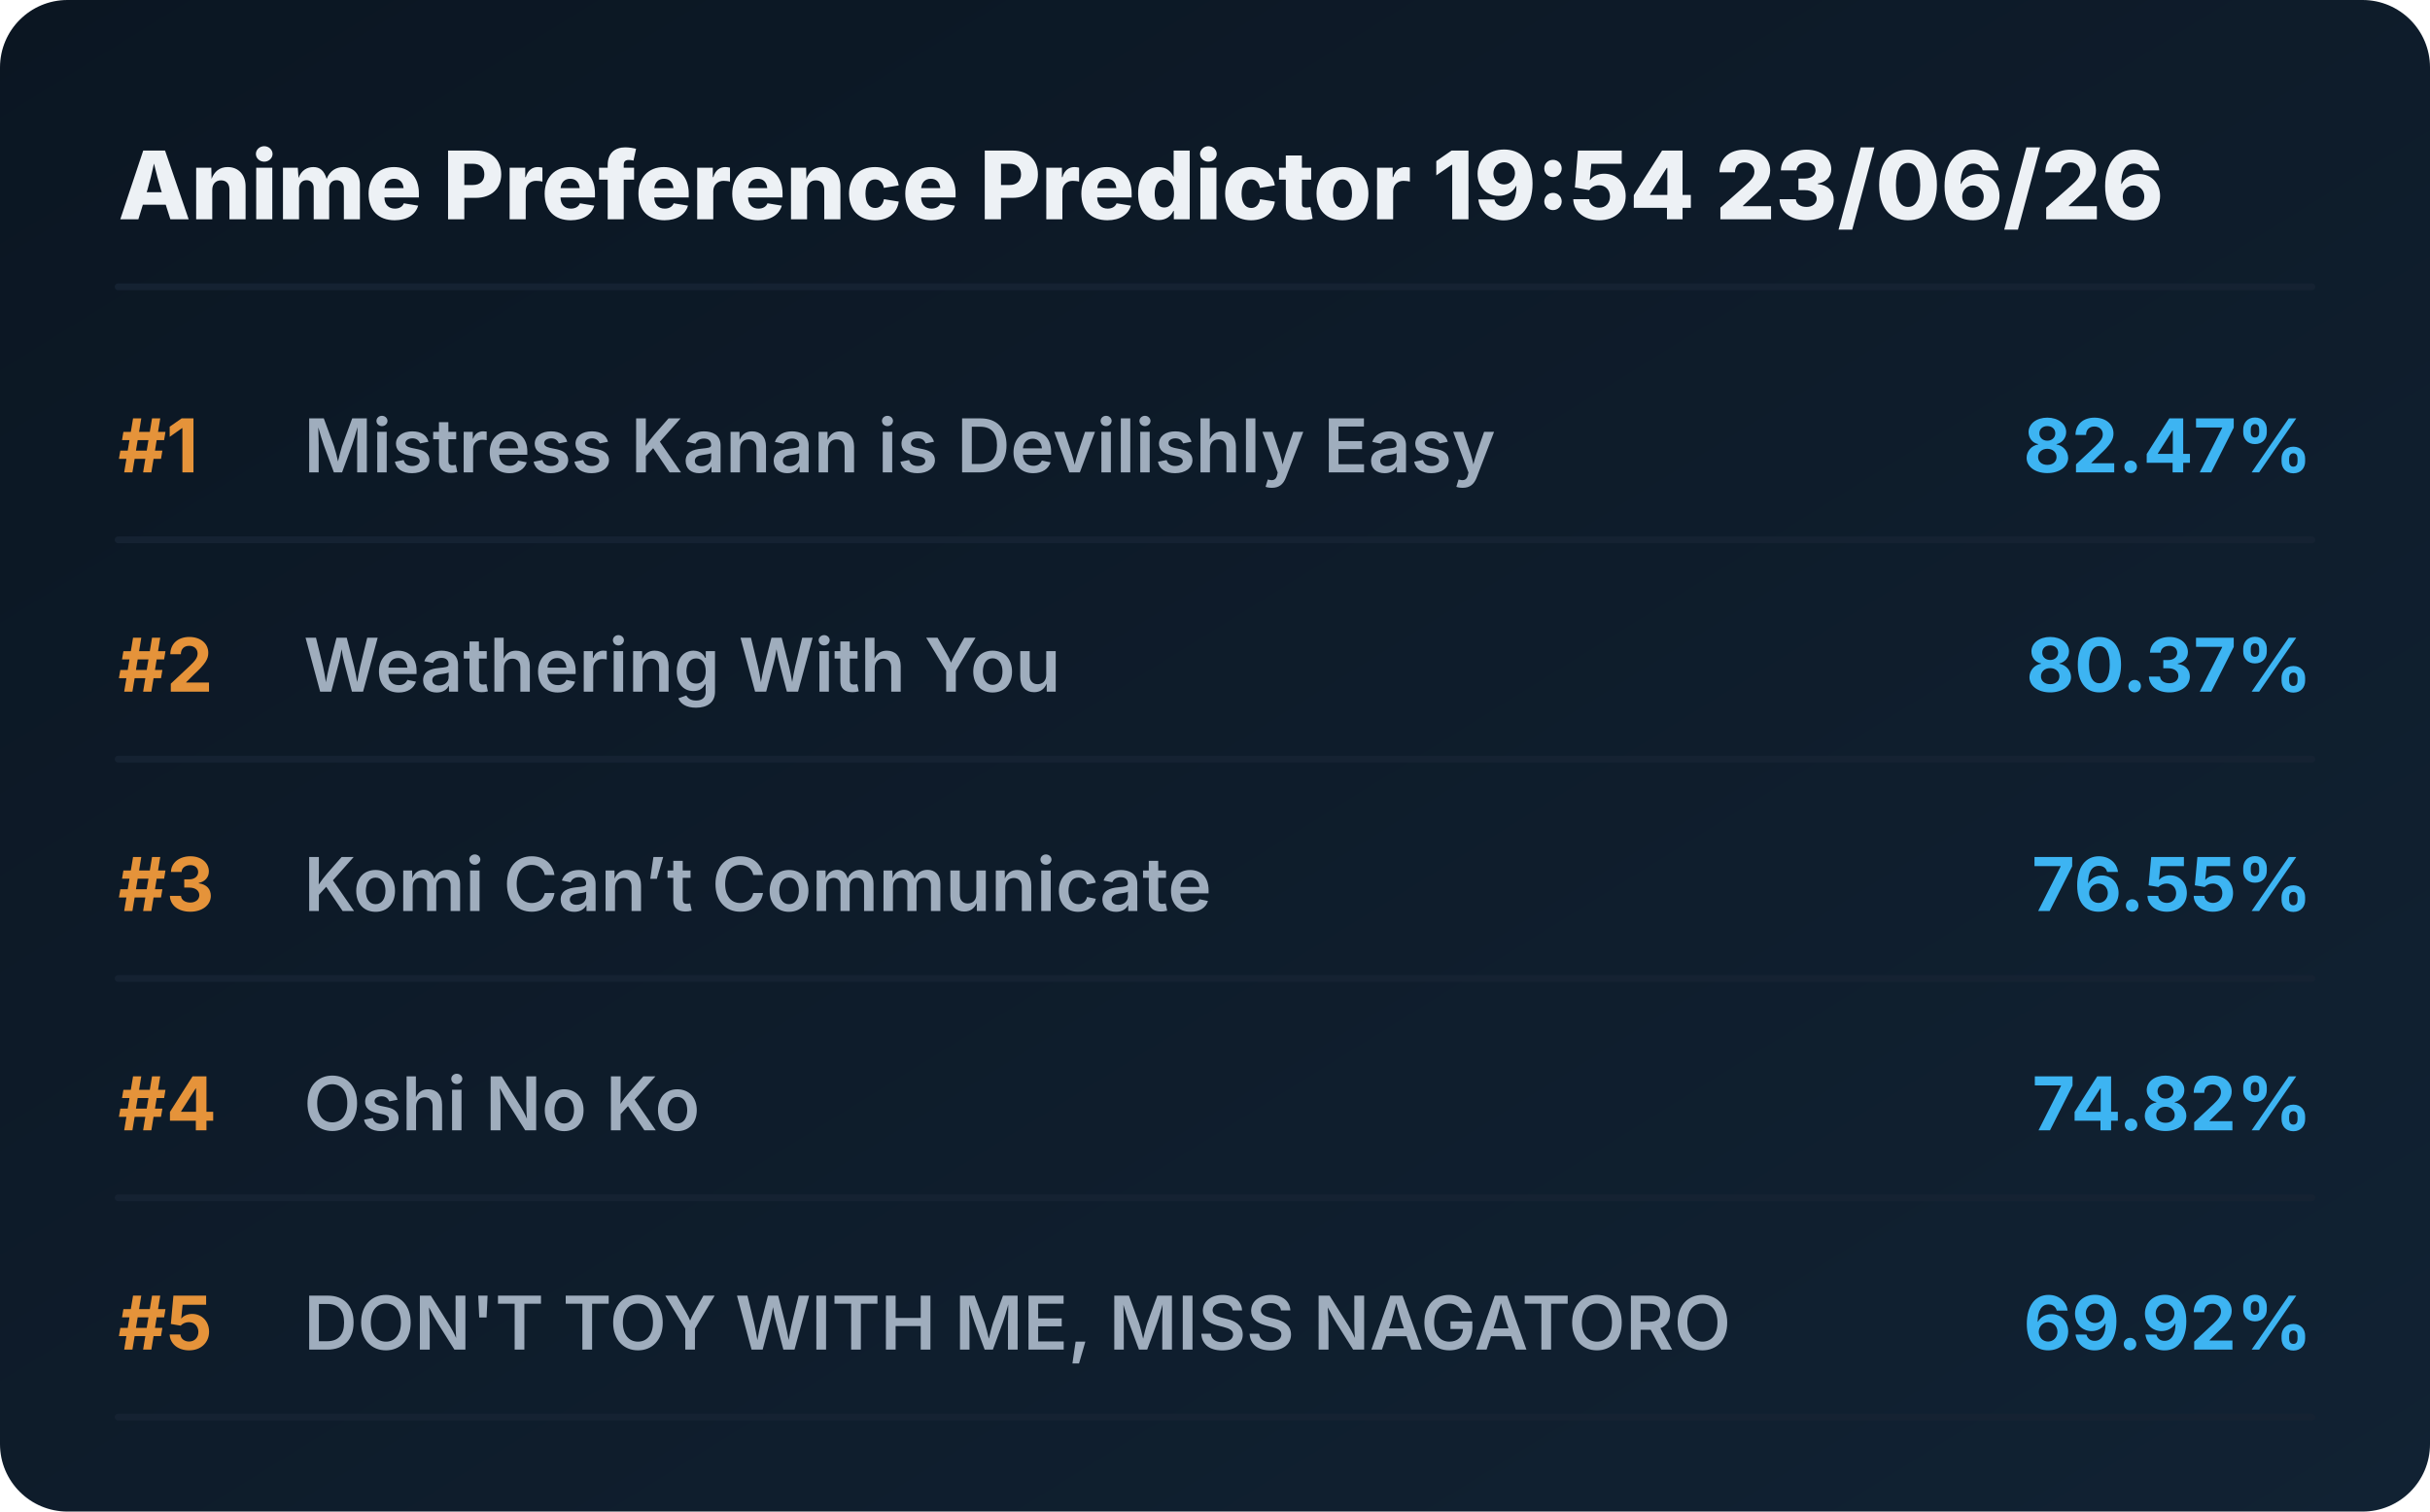
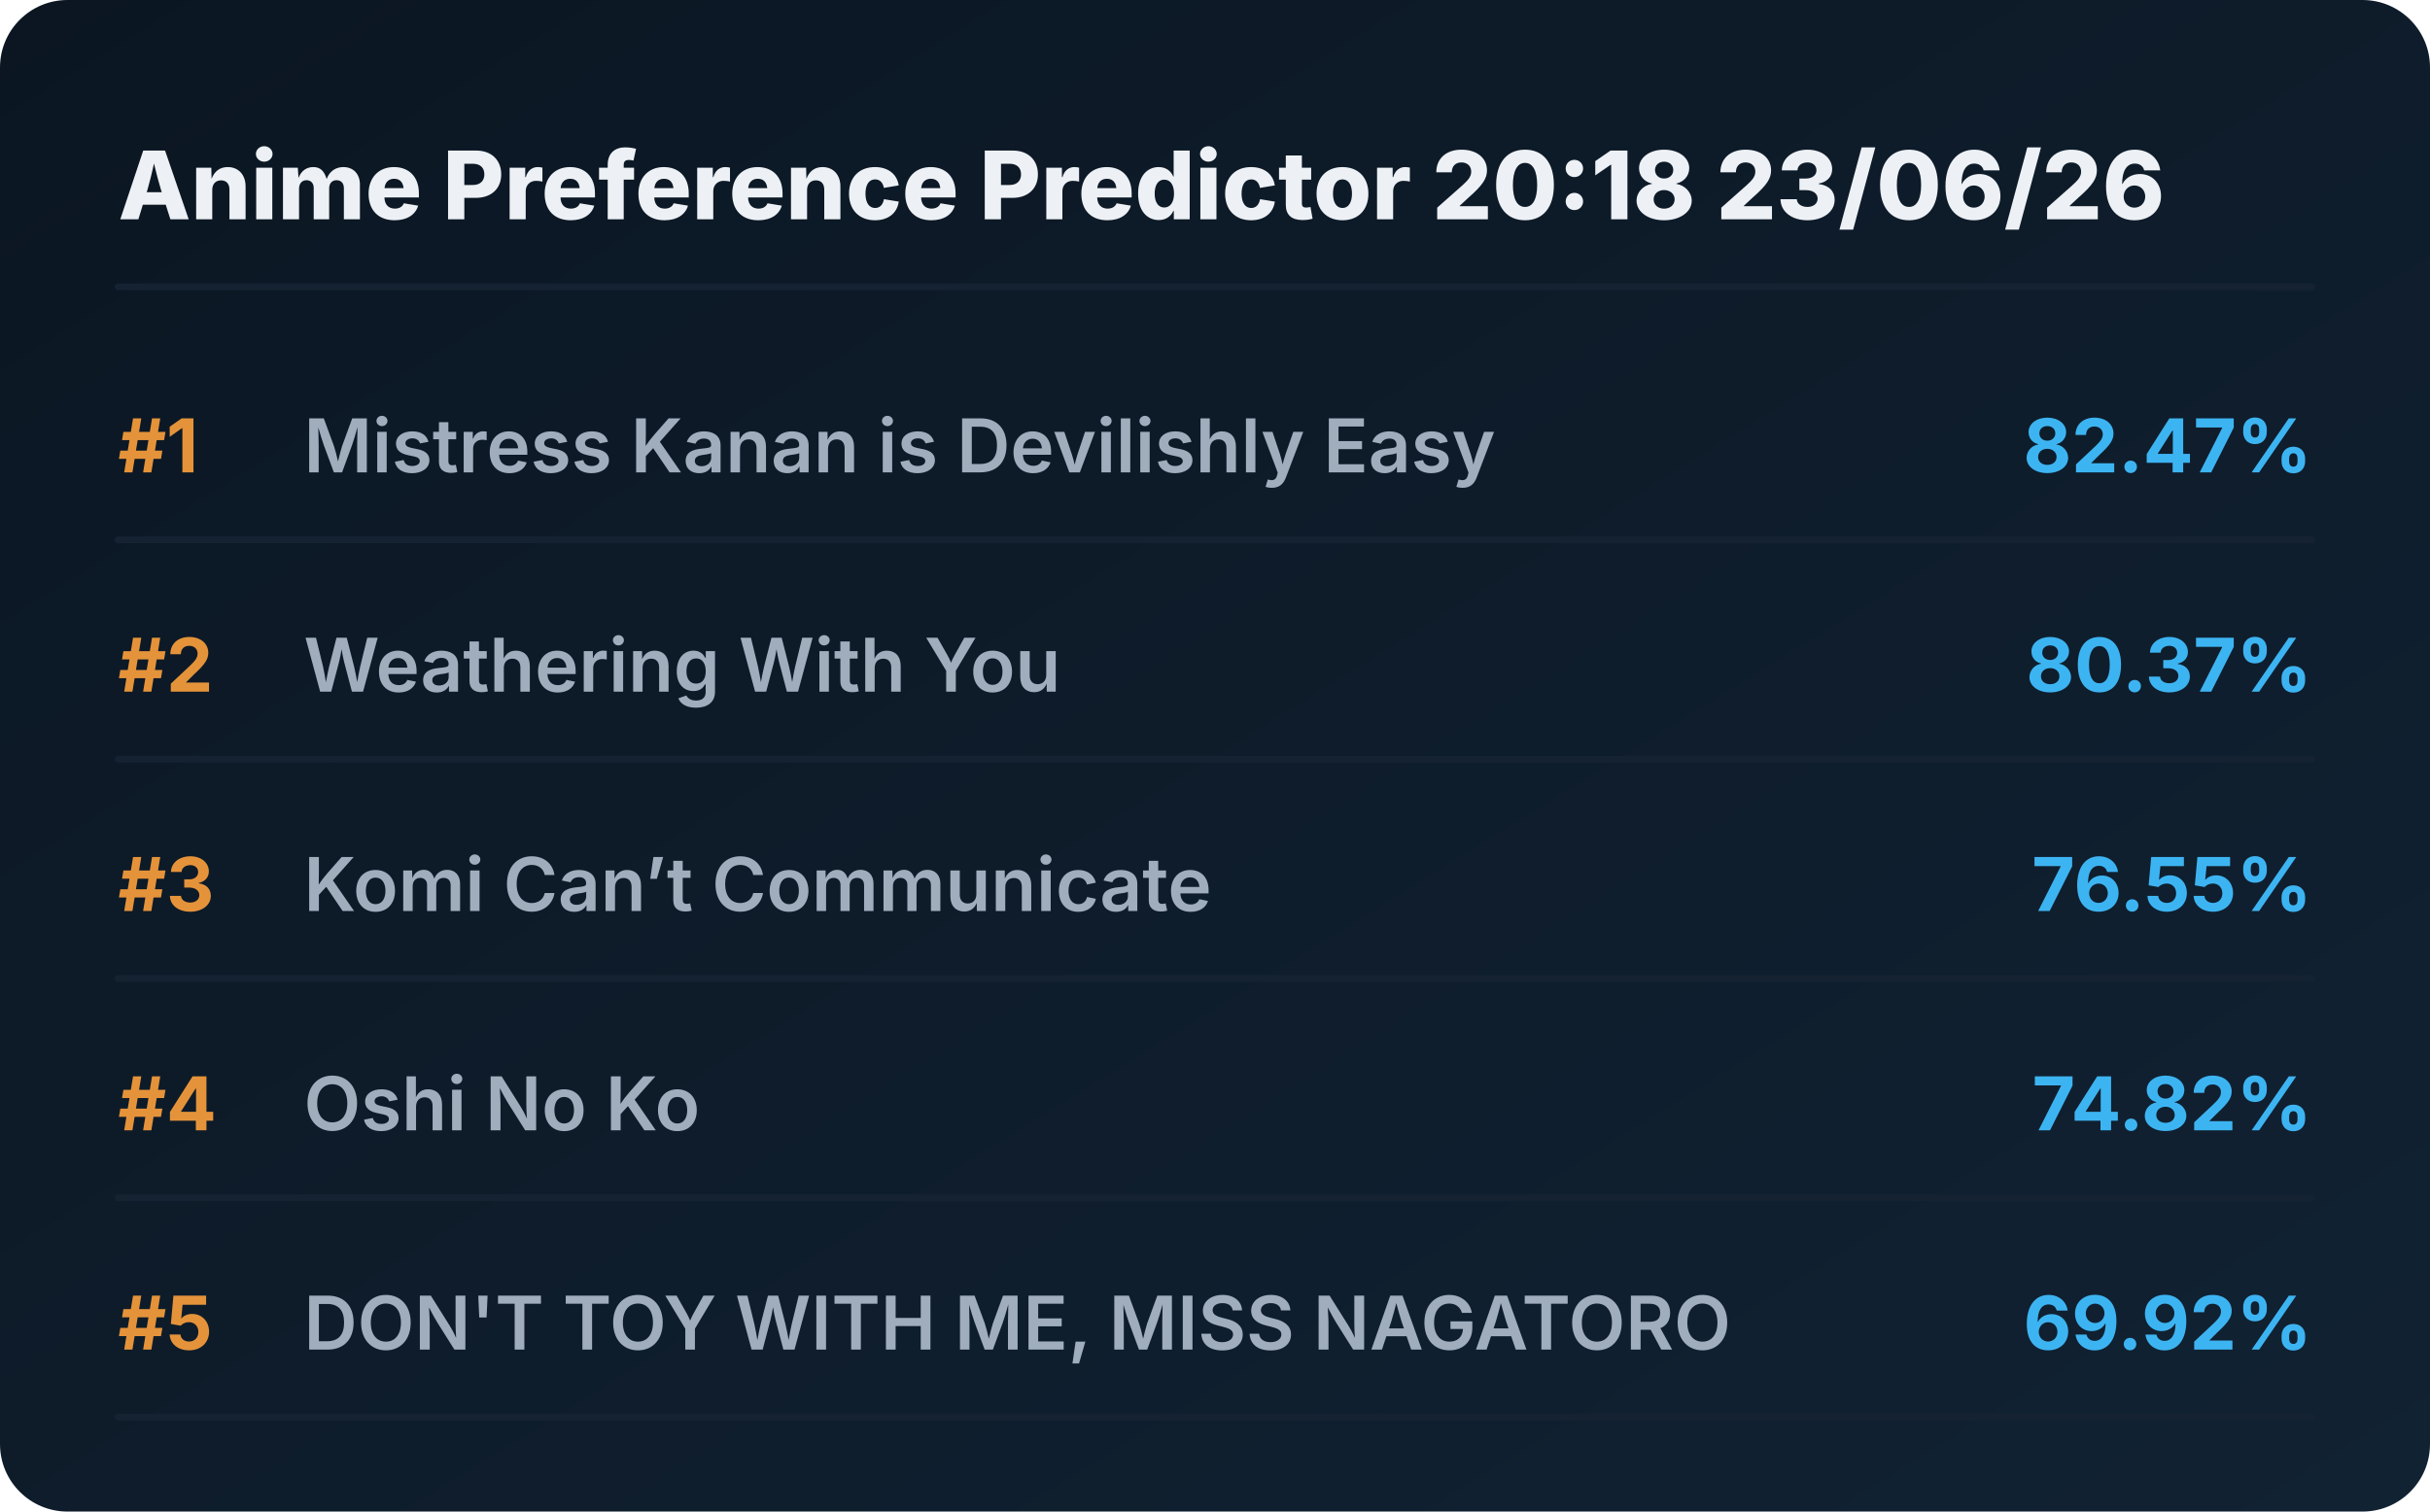
<svg xmlns="http://www.w3.org/2000/svg" viewBox="0 0 720 448" preserveAspectRatio="xMidYMid meet" style="width: 100%; height: auto; max-width: 720px;">
  <defs>
    <linearGradient id="boxGrad" x1="0%" y1="0%" x2="100%" y2="100%">
      <stop offset="0%" stop-color="#0b1622" />
      <stop offset="100%" stop-color="#112233" />
    </linearGradient>
    <clipPath id="titleClip">
      <rect x="90" y="0" width="510" height="100%" />
    </clipPath>
  </defs>
  <style>
    .bg { fill: url(#boxGrad); rx: 20px; }
    .header { font-family: 'Overpass', 'Inter', system-ui, sans-serif; font-weight: 800; font-size: 28px; fill: #edf1f5; }
    .rank { font-family: 'Overpass', 'Inter', system-ui, sans-serif; font-weight: 700; font-size: 22px; fill: #e5933a; }
    .title { font-family: 'Overpass', 'Inter', system-ui, sans-serif; font-weight: 600; font-size: 22px; fill: #9fadbd; }
    .score { font-family: 'Overpass', 'Inter', system-ui, sans-serif; font-weight: 700; font-size: 22px; fill: #3db4f2; }
    .line { stroke: #152232; stroke-width: 2; stroke-linecap: round; }
  </style>
  <rect class="bg" width="720" height="448" />
-   <text x="35" y="65" class="header">Anime Preference Predictor 19:54 23/06/26</text>
+   <text x="35" y="65" class="header">Anime Preference Predictor 20:18 23/06/26</text>
  <line x1="35" y1="85" x2="685" y2="85" class="line" />
  <g transform="translate(0, 0)">
    <text x="35" y="140" class="rank">#1</text>
    <text x="90" y="140" class="title">Mistress Kanan is Devilishly Easy</text>
    <text x="685" y="140" class="score" text-anchor="end">82.47%</text>
    <line x1="35" y1="160" x2="685" y2="160" class="line" />
  </g>
  <g transform="translate(0, 65)">
    <text x="35" y="140" class="rank">#2</text>
    <text x="90" y="140" class="title">Weathering With You</text>
    <text x="685" y="140" class="score" text-anchor="end">80.37%</text>
    <line x1="35" y1="160" x2="685" y2="160" class="line" />
  </g>
  <g transform="translate(0, 130)">
    <text x="35" y="140" class="rank">#3</text>
    <text x="90" y="140" class="title">Komi Can’t Communicate</text>
    <text x="685" y="140" class="score" text-anchor="end">76.55%</text>
    <line x1="35" y1="160" x2="685" y2="160" class="line" />
  </g>
  <g transform="translate(0, 195)">
    <text x="35" y="140" class="rank">#4</text>
    <text x="90" y="140" class="title">Oshi No Ko</text>
    <text x="685" y="140" class="score" text-anchor="end">74.82%</text>
    <line x1="35" y1="160" x2="685" y2="160" class="line" />
  </g>
  <g transform="translate(0, 260)">
    <text x="35" y="140" class="rank">#5</text>
    <text x="90" y="140" class="title">DON'T TOY WITH ME, MISS NAGATORO</text>
    <text x="685" y="140" class="score" text-anchor="end">69.92%</text>
    <line x1="35" y1="160" x2="685" y2="160" class="line" />
  </g>
</svg>
